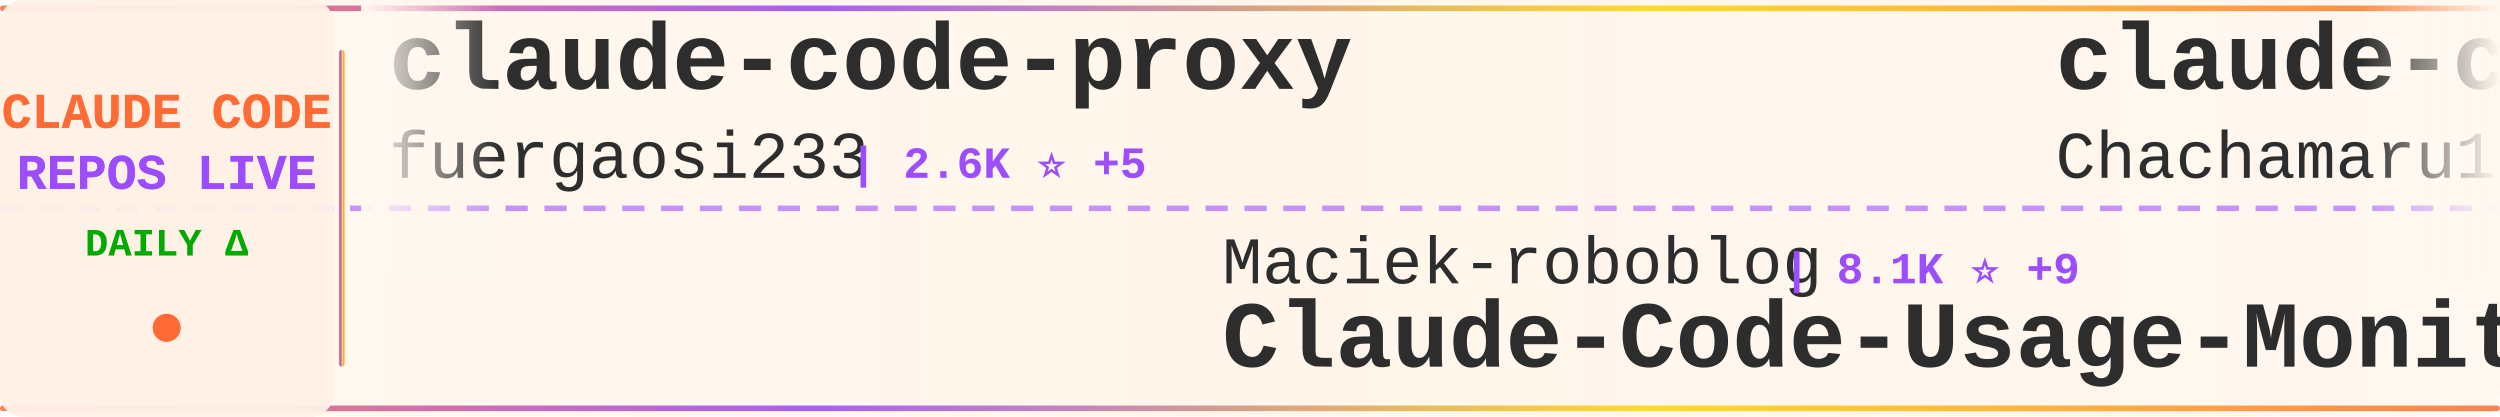
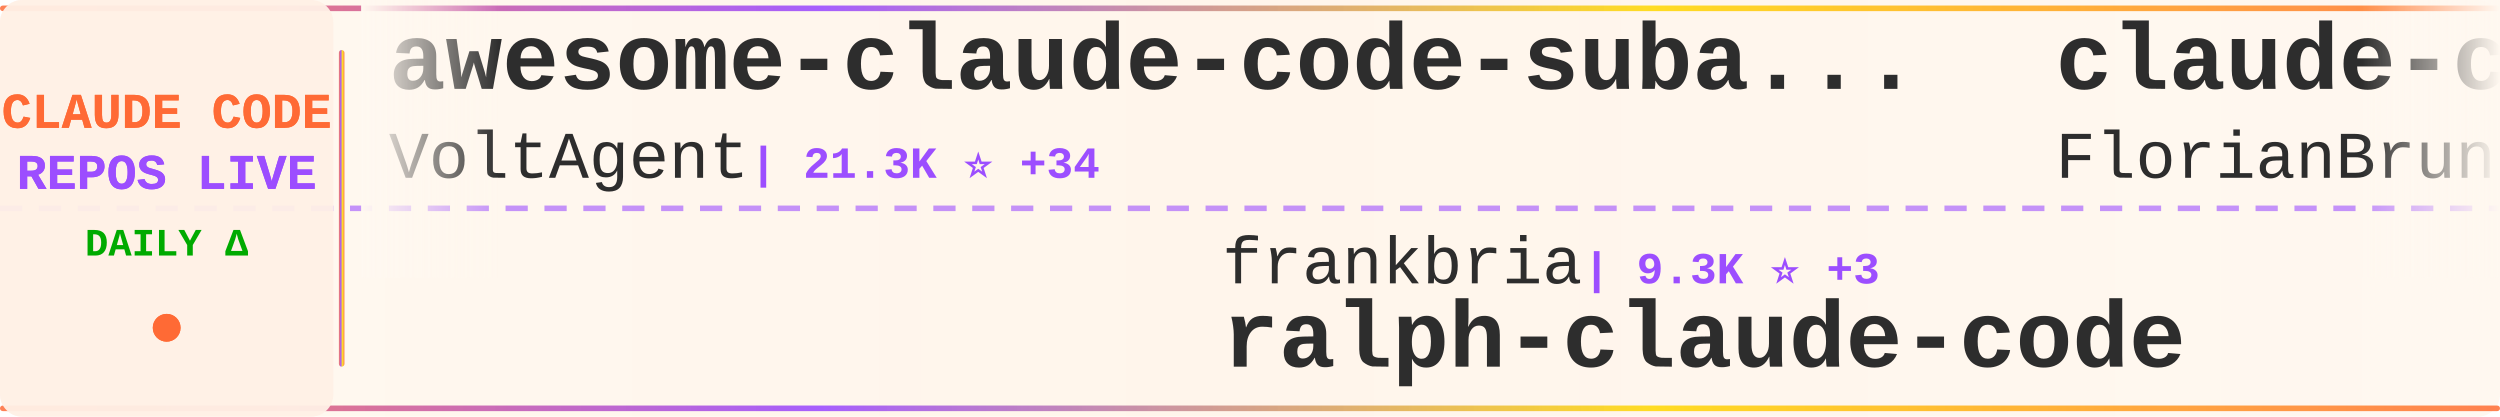
<svg xmlns="http://www.w3.org/2000/svg" width="900" height="150">
  <defs>
    <linearGradient id="tickerBg" x1="0%" y1="0%" x2="100%" y2="0%">
      <stop offset="0%" style="stop-color:#fff8f0;stop-opacity:0.98" />
      <stop offset="50%" style="stop-color:#fff5eb;stop-opacity:1" />
      <stop offset="100%" style="stop-color:#fff8f0;stop-opacity:0.98" />
    </linearGradient>
    <linearGradient id="borderGrad" x1="0%" y1="0%" x2="100%" y2="0%">
      <stop offset="0%" style="stop-color:#FF6B35;stop-opacity:0.85">
        <animate attributeName="stop-opacity" values="0.85;1;0.85" dur="2s" repeatCount="indefinite" />
      </stop>
      <stop offset="33%" style="stop-color:#9C4EFF;stop-opacity:0.9">
        <animate attributeName="stop-opacity" values="0.9;1;0.9" dur="2.2s" repeatCount="indefinite" />
      </stop>
      <stop offset="66%" style="stop-color:#FFD700;stop-opacity:0.85">
        <animate attributeName="stop-opacity" values="0.85;1;0.85" dur="1.8s" repeatCount="indefinite" />
      </stop>
      <stop offset="100%" style="stop-color:#FF6B35;stop-opacity:0.85">
        <animate attributeName="stop-opacity" values="0.85;1;0.85" dur="2s" repeatCount="indefinite" />
      </stop>
    </linearGradient>
    <filter id="textGlow">
      <feGaussianBlur stdDeviation="0.15" result="coloredBlur" />
      <feMerge>
        <feMergeNode in="coloredBlur" />
        <feMergeNode in="SourceGraphic" />
      </feMerge>
    </filter>
    <filter id="metricGlow">
      <feGaussianBlur stdDeviation="0.2" result="coloredBlur" />
      <feMerge>
        <feMergeNode in="coloredBlur" />
        <feMergeNode in="SourceGraphic" />
      </feMerge>
    </filter>
    <linearGradient id="leftFade" x1="0%" y1="0%" x2="100%" y2="0%">
      <stop offset="0%" style="stop-color:#fff8f0;stop-opacity:1" />
      <stop offset="100%" style="stop-color:#fff8f0;stop-opacity:0" />
    </linearGradient>
    <linearGradient id="rightFade" x1="0%" y1="0%" x2="100%" y2="0%">
      <stop offset="0%" style="stop-color:#fff8f0;stop-opacity:0" />
      <stop offset="100%" style="stop-color:#fff8f0;stop-opacity:1" />
    </linearGradient>
  </defs>
  <rect width="900" height="150" fill="url(#tickerBg)" rx="8" />
  <rect x="0" y="2" width="900" height="2" fill="url(#borderGrad)" rx="1" />
  <rect x="0" y="146" width="900" height="2" fill="url(#borderGrad)" rx="1" />
  <line x1="0" y1="75" x2="900" y2="75" stroke="#9C4EFF" stroke-width="2" stroke-dasharray="8 6" opacity="0.6" />
  <rect x="0" y="0" width="120" height="150" fill="#fff0e6" opacity="0.95" rx="8" />
  <text x="60" y="46" font-family="'Courier New', monospace" font-size="18" font-weight="bold" fill="#FF6B35" text-anchor="middle" filter="url(#textGlow)">
    CLAUDE CODE
  </text>
  <text x="60" y="68" font-family="'Courier New', monospace" font-size="18" font-weight="bold" fill="#9C4EFF" text-anchor="middle" filter="url(#textGlow)">
    REPOS LIVE
  </text>
  <text x="60" y="92" font-family="'Courier New', monospace" font-size="14" font-weight="bold" fill="#00aa00" text-anchor="middle">
    DAILY Δ
  </text>
  <circle cx="60" cy="118" r="5" fill="#FF6B35" filter="url(#metricGlow)">
    <animate attributeName="r" values="4;6;4" dur="1.5s" repeatCount="indefinite" />
    <animate attributeName="opacity" values="0.6;1;0.6" dur="1.5s" repeatCount="indefinite" />
  </circle>
  <rect x="122" y="18" width="2" height="114" fill="url(#borderGrad)" rx="1" />
  <clipPath id="tickerClip">
    <rect x="130" y="0" width="770" height="150" />
  </clipPath>
  <g clip-path="url(#tickerClip)">
    <g id="tickerItems">
      <animateTransform attributeName="transform" attributeType="XML" type="translate" from="0 0" to="-3000 0" dur="54s" repeatCount="indefinite" />
      <g transform="translate(0, 0)">
-         <text x="140" y="32" font-family="'Courier New', monospace" font-size="34" font-weight="bold" fill="#2d2d2d">claude-code-proxy</text>
-         <text x="140" y="64" font-family="'Courier New', monospace" font-size="24" font-weight="normal" fill="#2d2d2d" opacity="1.0">fuergaosi233</text>
-         <text x="306" y="64" font-family="'Courier New', monospace" font-size="16" font-weight="bold" fill="#9C4EFF"> | 2.6K ⭐ +5</text>
+         <text x="140" y="32" font-family="'Courier New', monospace" font-size="34" font-weight="bold" fill="#2d2d2d">awesome-claude-code-suba...</text>
+         <text x="140" y="64" font-family="'Courier New', monospace" font-size="24" font-weight="normal" fill="#2d2d2d" opacity="1.0">VoltAgent</text>
+         <text x="270" y="64" font-family="'Courier New', monospace" font-size="16" font-weight="bold" fill="#9C4EFF"> | 21.3K ⭐ +34</text>
      </g>
      <g transform="translate(300, 0)">
-         <text x="140" y="102" font-family="'Courier New', monospace" font-size="24" font-weight="normal" fill="#2d2d2d" opacity="1.0">Maciek-roboblog</text>
-         <text x="342" y="102" font-family="'Courier New', monospace" font-size="16" font-weight="bold" fill="#9C4EFF"> | 8.1K ⭐ +9</text>
-         <text x="140" y="132" font-family="'Courier New', monospace" font-size="34" font-weight="bold" fill="#2d2d2d">Claude-Code-Usage-Monito...</text>
+         <text x="140" y="102" font-family="'Courier New', monospace" font-size="24" font-weight="normal" fill="#2d2d2d" opacity="1.0">frankbria</text>
+         <text x="270" y="102" font-family="'Courier New', monospace" font-size="16" font-weight="bold" fill="#9C4EFF"> | 9.3K ⭐ +3</text>
+         <text x="140" y="132" font-family="'Courier New', monospace" font-size="34" font-weight="bold" fill="#2d2d2d">ralph-claude-code</text>
      </g>
      <g transform="translate(600, 0)">
-         <text x="140" y="32" font-family="'Courier New', monospace" font-size="34" font-weight="bold" fill="#2d2d2d">claude-code-harness</text>
-         <text x="140" y="64" font-family="'Courier New', monospace" font-size="24" font-weight="normal" fill="#2d2d2d" opacity="1.0">Chachamaru127</text>
-         <text x="318" y="64" font-family="'Courier New', monospace" font-size="16" font-weight="bold" fill="#9C4EFF"> | 2.6K ⭐ +15</text>
+         <text x="140" y="32" font-family="'Courier New', monospace" font-size="34" font-weight="bold" fill="#2d2d2d">claude-code-ultimate-gui...</text>
+         <text x="140" y="64" font-family="'Courier New', monospace" font-size="24" font-weight="normal" fill="#2d2d2d" opacity="1.0">FlorianBruniaux</text>
+         <text x="342" y="64" font-family="'Courier New', monospace" font-size="16" font-weight="bold" fill="#9C4EFF"> | 4.7K ⭐ +16</text>
      </g>
      <g transform="translate(900, 0)">
-         <text x="140" y="102" font-family="'Courier New', monospace" font-size="24" font-weight="normal" fill="#2d2d2d" opacity="1.0">ChinaSiro</text>
-         <text x="270" y="102" font-family="'Courier New', monospace" font-size="16" font-weight="bold" fill="#9C4EFF"> | 9.3K ⭐ +15</text>
-         <text x="140" y="132" font-family="'Courier New', monospace" font-size="34" font-weight="bold" fill="#2d2d2d">claude-code-sourcemap</text>
+         <text x="140" y="102" font-family="'Courier New', monospace" font-size="24" font-weight="normal" fill="#2d2d2d" opacity="1.0">repowise-dev</text>
+         <text x="306" y="102" font-family="'Courier New', monospace" font-size="16" font-weight="bold" fill="#9C4EFF"> | 1.1K ⭐ +4</text>
+         <text x="140" y="132" font-family="'Courier New', monospace" font-size="34" font-weight="bold" fill="#2d2d2d">claude-code-prompts</text>
      </g>
      <g transform="translate(1200, 0)">
-         <text x="140" y="32" font-family="'Courier New', monospace" font-size="34" font-weight="bold" fill="#2d2d2d">claude_code_src</text>
-         <text x="140" y="64" font-family="'Courier New', monospace" font-size="24" font-weight="normal" fill="#2d2d2d" opacity="1.0">ponponon</text>
-         <text x="258" y="64" font-family="'Courier New', monospace" font-size="16" font-weight="bold" fill="#9C4EFF"> | 2.3K ⭐ +2</text>
+         <text x="140" y="32" font-family="'Courier New', monospace" font-size="34" font-weight="bold" fill="#2d2d2d">claude-code-sourcemap</text>
+         <text x="140" y="64" font-family="'Courier New', monospace" font-size="24" font-weight="normal" fill="#2d2d2d" opacity="1.0">Hyper66666</text>
+         <text x="282" y="64" font-family="'Courier New', monospace" font-size="16" font-weight="bold" fill="#9C4EFF"> | 215 ⭐</text>
      </g>
      <g transform="translate(1500, 0)">
-         <text x="140" y="102" font-family="'Courier New', monospace" font-size="24" font-weight="normal" fill="#2d2d2d" opacity="1.0">zstmfhy</text>
-         <text x="246" y="102" font-family="'Courier New', monospace" font-size="16" font-weight="bold" fill="#9C4EFF"> | 190 ⭐</text>
-         <text x="140" y="132" font-family="'Courier New', monospace" font-size="34" font-weight="bold" fill="#2d2d2d">Claude-code</text>
+         <text x="140" y="102" font-family="'Courier New', monospace" font-size="24" font-weight="normal" fill="#2d2d2d" opacity="1.0">tanbiralam</text>
+         <text x="282" y="102" font-family="'Courier New', monospace" font-size="16" font-weight="bold" fill="#9C4EFF"> | 1.8K ⭐ +4</text>
+         <text x="140" y="132" font-family="'Courier New', monospace" font-size="34" font-weight="bold" fill="#2d2d2d">claude-code</text>
      </g>
      <g transform="translate(1800, 0)">
        <text x="140" y="32" font-family="'Courier New', monospace" font-size="34" font-weight="bold" fill="#2d2d2d">claude-code</text>
-         <text x="140" y="64" font-family="'Courier New', monospace" font-size="24" font-weight="normal" fill="#2d2d2d" opacity="1.0">freestylefly</text>
-         <text x="306" y="64" font-family="'Courier New', monospace" font-size="16" font-weight="bold" fill="#9C4EFF"> | 125 ⭐</text>
+         <text x="140" y="64" font-family="'Courier New', monospace" font-size="24" font-weight="normal" fill="#2d2d2d" opacity="1.0">T-Lab-CUHKSZ</text>
+         <text x="306" y="64" font-family="'Courier New', monospace" font-size="16" font-weight="bold" fill="#9C4EFF"> | 317 ⭐</text>
      </g>
      <g transform="translate(2100, 0)">
-         <text x="140" y="102" font-family="'Courier New', monospace" font-size="24" font-weight="normal" fill="#2d2d2d" opacity="1.0">Onewon</text>
-         <text x="234" y="102" font-family="'Courier New', monospace" font-size="16" font-weight="bold" fill="#9C4EFF"> | 181 ⭐</text>
-         <text x="140" y="132" font-family="'Courier New', monospace" font-size="34" font-weight="bold" fill="#2d2d2d">claude-code</text>
+         <text x="140" y="102" font-family="'Courier New', monospace" font-size="24" font-weight="normal" fill="#2d2d2d" opacity="1.0">anthropics</text>
+         <text x="282" y="102" font-family="'Courier New', monospace" font-size="16" font-weight="bold" fill="#9C4EFF"> | 7.9K ⭐ +14</text>
+         <text x="140" y="132" font-family="'Courier New', monospace" font-size="34" font-weight="bold" fill="#2d2d2d">claude-code-action</text>
      </g>
      <g transform="translate(2400, 0)">
-         <text x="140" y="32" font-family="'Courier New', monospace" font-size="34" font-weight="bold" fill="#2d2d2d">pi-vs-claude-code</text>
-         <text x="140" y="64" font-family="'Courier New', monospace" font-size="24" font-weight="normal" fill="#2d2d2d" opacity="1.0">disler</text>
-         <text x="234" y="64" font-family="'Courier New', monospace" font-size="16" font-weight="bold" fill="#9C4EFF"> | 1.3K ⭐ +5</text>
+         <text x="140" y="32" font-family="'Courier New', monospace" font-size="34" font-weight="bold" fill="#2d2d2d">claude-code</text>
+         <text x="140" y="64" font-family="'Courier New', monospace" font-size="24" font-weight="normal" fill="#2d2d2d" opacity="1.0">codeaashu</text>
+         <text x="270" y="64" font-family="'Courier New', monospace" font-size="16" font-weight="bold" fill="#9C4EFF"> | 2.8K ⭐ +10</text>
      </g>
      <g transform="translate(2700, 0)">
-         <text x="140" y="102" font-family="'Courier New', monospace" font-size="24" font-weight="normal" fill="#2d2d2d" opacity="1.0">pengchengneo</text>
-         <text x="306" y="102" font-family="'Courier New', monospace" font-size="16" font-weight="bold" fill="#9C4EFF"> | 1.5K ⭐ +5</text>
-         <text x="140" y="132" font-family="'Courier New', monospace" font-size="34" font-weight="bold" fill="#2d2d2d">Claude-Code</text>
+         <text x="140" y="102" font-family="'Courier New', monospace" font-size="24" font-weight="normal" fill="#2d2d2d" opacity="1.0">wanshuiyin</text>
+         <text x="282" y="102" font-family="'Courier New', monospace" font-size="16" font-weight="bold" fill="#9C4EFF"> | 11.5K ⭐ +80</text>
+         <text x="140" y="132" font-family="'Courier New', monospace" font-size="34" font-weight="bold" fill="#2d2d2d">Auto-claude-code-researc...</text>
      </g>
      <g transform="translate(3000, 0)">
-         <text x="140" y="32" font-family="'Courier New', monospace" font-size="34" font-weight="bold" fill="#2d2d2d">claude-code-proxy</text>
-         <text x="140" y="64" font-family="'Courier New', monospace" font-size="24" font-weight="normal" fill="#2d2d2d" opacity="1.0">fuergaosi233</text>
-         <text x="306" y="64" font-family="'Courier New', monospace" font-size="16" font-weight="bold" fill="#9C4EFF"> | 2.6K ⭐ +5</text>
+         <text x="140" y="32" font-family="'Courier New', monospace" font-size="34" font-weight="bold" fill="#2d2d2d">awesome-claude-code-suba...</text>
+         <text x="140" y="64" font-family="'Courier New', monospace" font-size="24" font-weight="normal" fill="#2d2d2d" opacity="1.0">VoltAgent</text>
+         <text x="270" y="64" font-family="'Courier New', monospace" font-size="16" font-weight="bold" fill="#9C4EFF"> | 21.3K ⭐ +34</text>
      </g>
      <g transform="translate(3300, 0)">
-         <text x="140" y="102" font-family="'Courier New', monospace" font-size="24" font-weight="normal" fill="#2d2d2d" opacity="1.0">Maciek-roboblog</text>
-         <text x="342" y="102" font-family="'Courier New', monospace" font-size="16" font-weight="bold" fill="#9C4EFF"> | 8.1K ⭐ +9</text>
-         <text x="140" y="132" font-family="'Courier New', monospace" font-size="34" font-weight="bold" fill="#2d2d2d">Claude-Code-Usage-Monito...</text>
+         <text x="140" y="102" font-family="'Courier New', monospace" font-size="24" font-weight="normal" fill="#2d2d2d" opacity="1.0">frankbria</text>
+         <text x="270" y="102" font-family="'Courier New', monospace" font-size="16" font-weight="bold" fill="#9C4EFF"> | 9.3K ⭐ +3</text>
+         <text x="140" y="132" font-family="'Courier New', monospace" font-size="34" font-weight="bold" fill="#2d2d2d">ralph-claude-code</text>
      </g>
      <g transform="translate(3600, 0)">
-         <text x="140" y="32" font-family="'Courier New', monospace" font-size="34" font-weight="bold" fill="#2d2d2d">claude-code-harness</text>
-         <text x="140" y="64" font-family="'Courier New', monospace" font-size="24" font-weight="normal" fill="#2d2d2d" opacity="1.0">Chachamaru127</text>
-         <text x="318" y="64" font-family="'Courier New', monospace" font-size="16" font-weight="bold" fill="#9C4EFF"> | 2.6K ⭐ +15</text>
+         <text x="140" y="32" font-family="'Courier New', monospace" font-size="34" font-weight="bold" fill="#2d2d2d">claude-code-ultimate-gui...</text>
+         <text x="140" y="64" font-family="'Courier New', monospace" font-size="24" font-weight="normal" fill="#2d2d2d" opacity="1.0">FlorianBruniaux</text>
+         <text x="342" y="64" font-family="'Courier New', monospace" font-size="16" font-weight="bold" fill="#9C4EFF"> | 4.7K ⭐ +16</text>
      </g>
      <g transform="translate(3900, 0)">
-         <text x="140" y="102" font-family="'Courier New', monospace" font-size="24" font-weight="normal" fill="#2d2d2d" opacity="1.0">ChinaSiro</text>
-         <text x="270" y="102" font-family="'Courier New', monospace" font-size="16" font-weight="bold" fill="#9C4EFF"> | 9.3K ⭐ +15</text>
-         <text x="140" y="132" font-family="'Courier New', monospace" font-size="34" font-weight="bold" fill="#2d2d2d">claude-code-sourcemap</text>
+         <text x="140" y="102" font-family="'Courier New', monospace" font-size="24" font-weight="normal" fill="#2d2d2d" opacity="1.0">repowise-dev</text>
+         <text x="306" y="102" font-family="'Courier New', monospace" font-size="16" font-weight="bold" fill="#9C4EFF"> | 1.1K ⭐ +4</text>
+         <text x="140" y="132" font-family="'Courier New', monospace" font-size="34" font-weight="bold" fill="#2d2d2d">claude-code-prompts</text>
      </g>
    </g>
  </g>
  <rect x="130" y="0" width="50" height="100" fill="url(#leftFade)" />
  <rect x="850" y="0" width="50" height="100" fill="url(#rightFade)" />
</svg>
